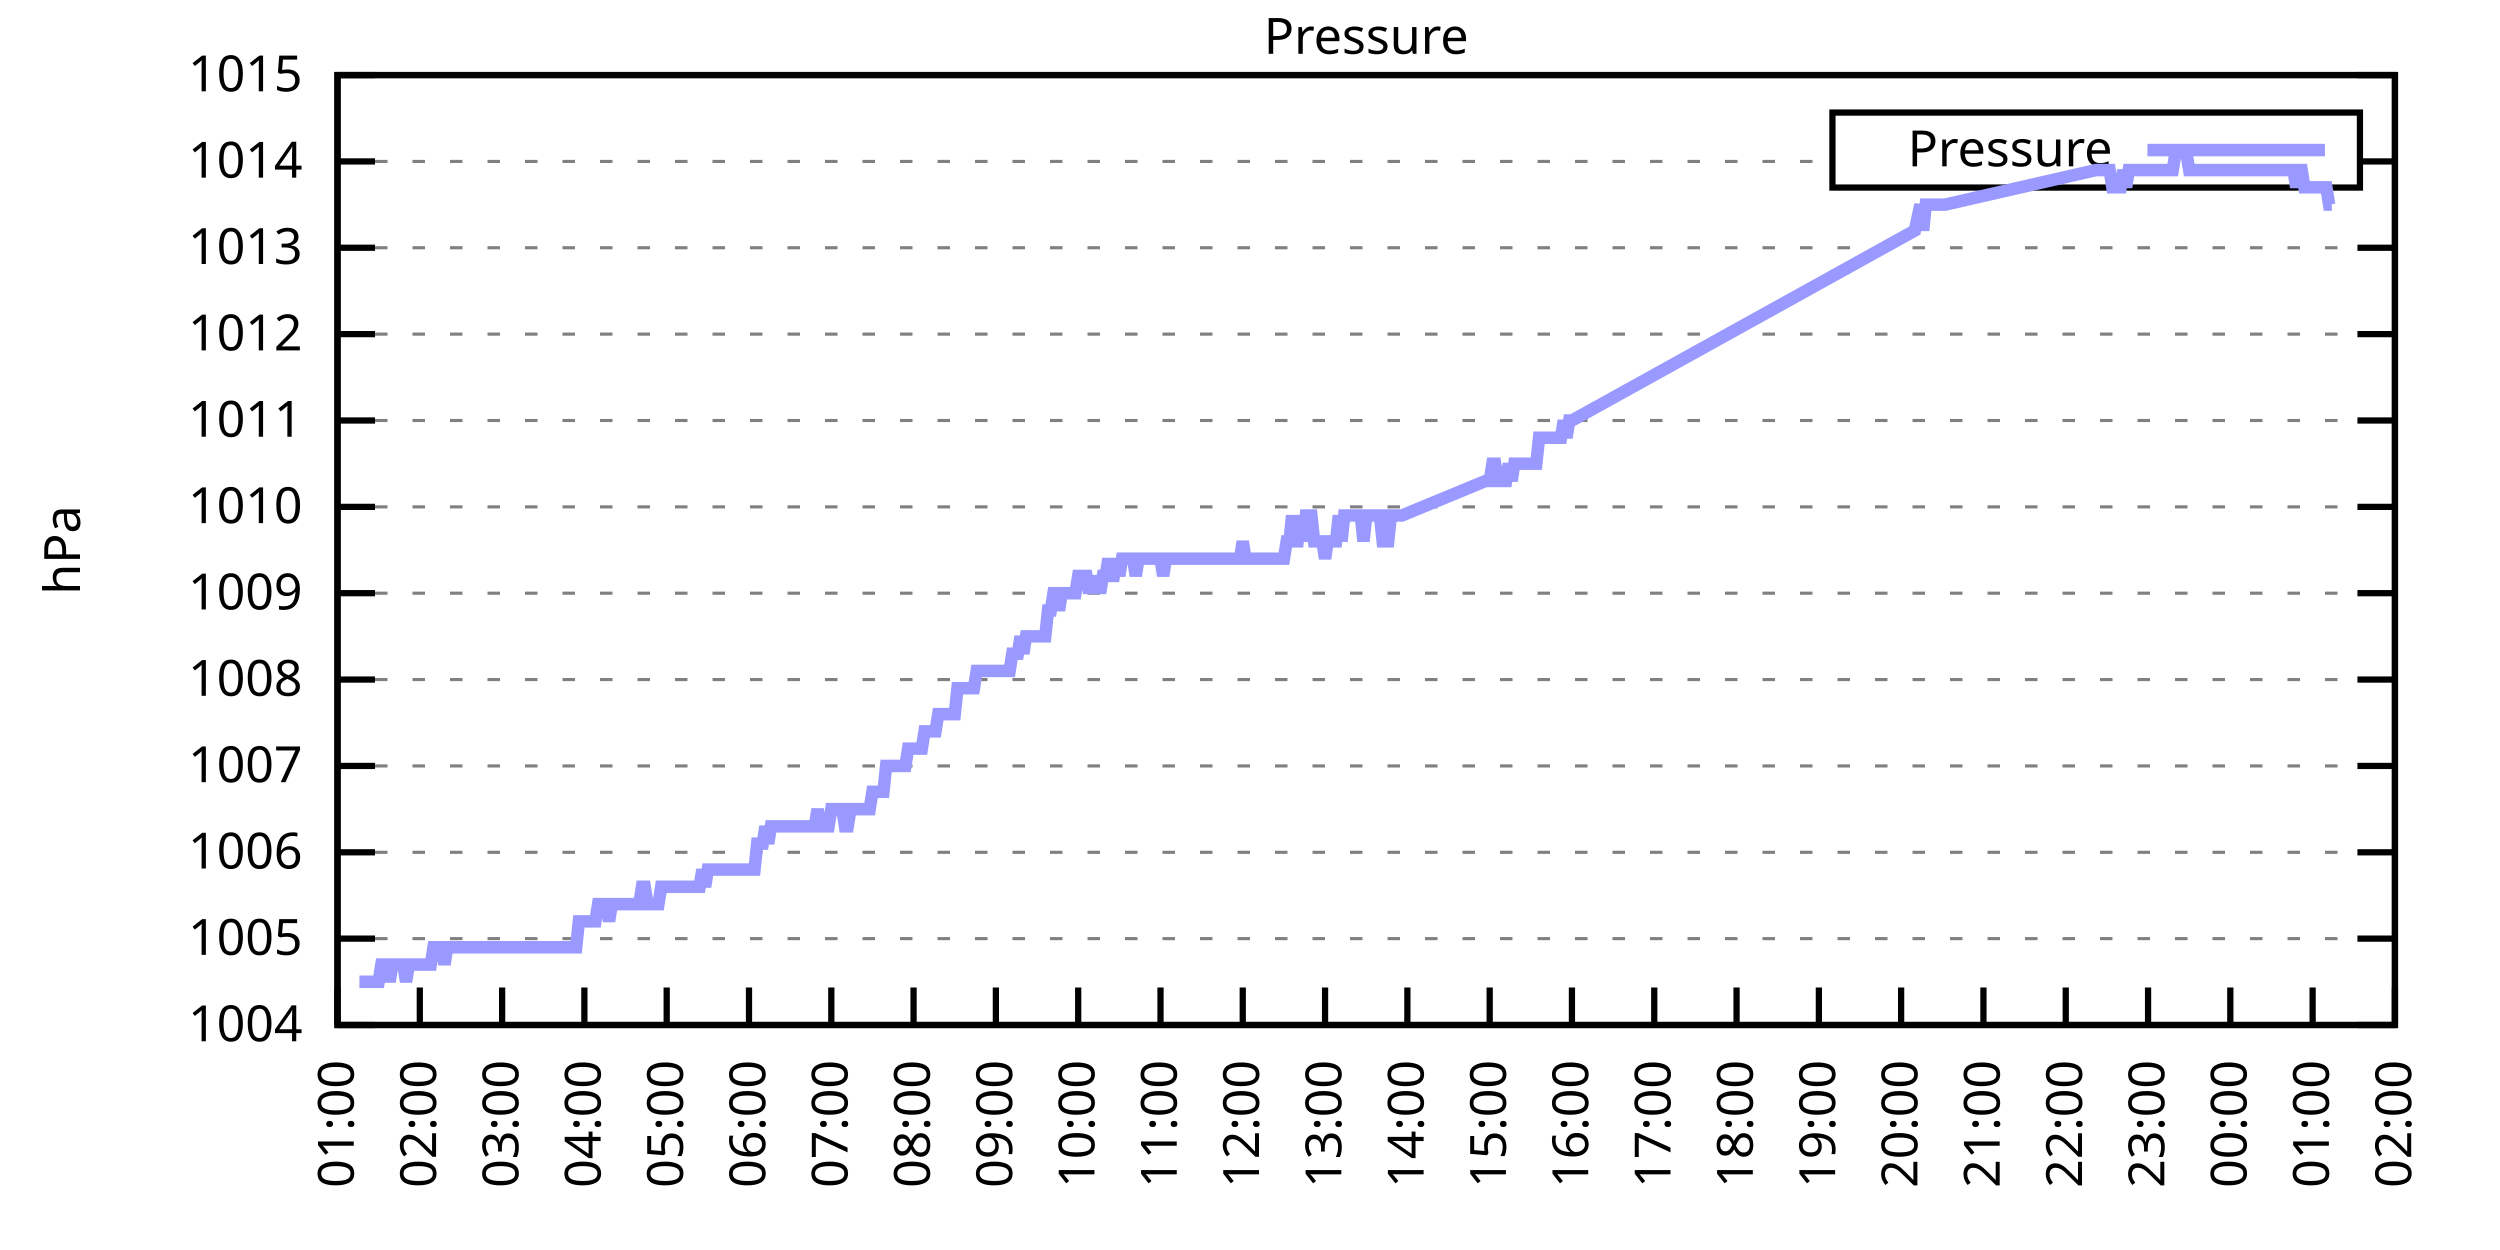
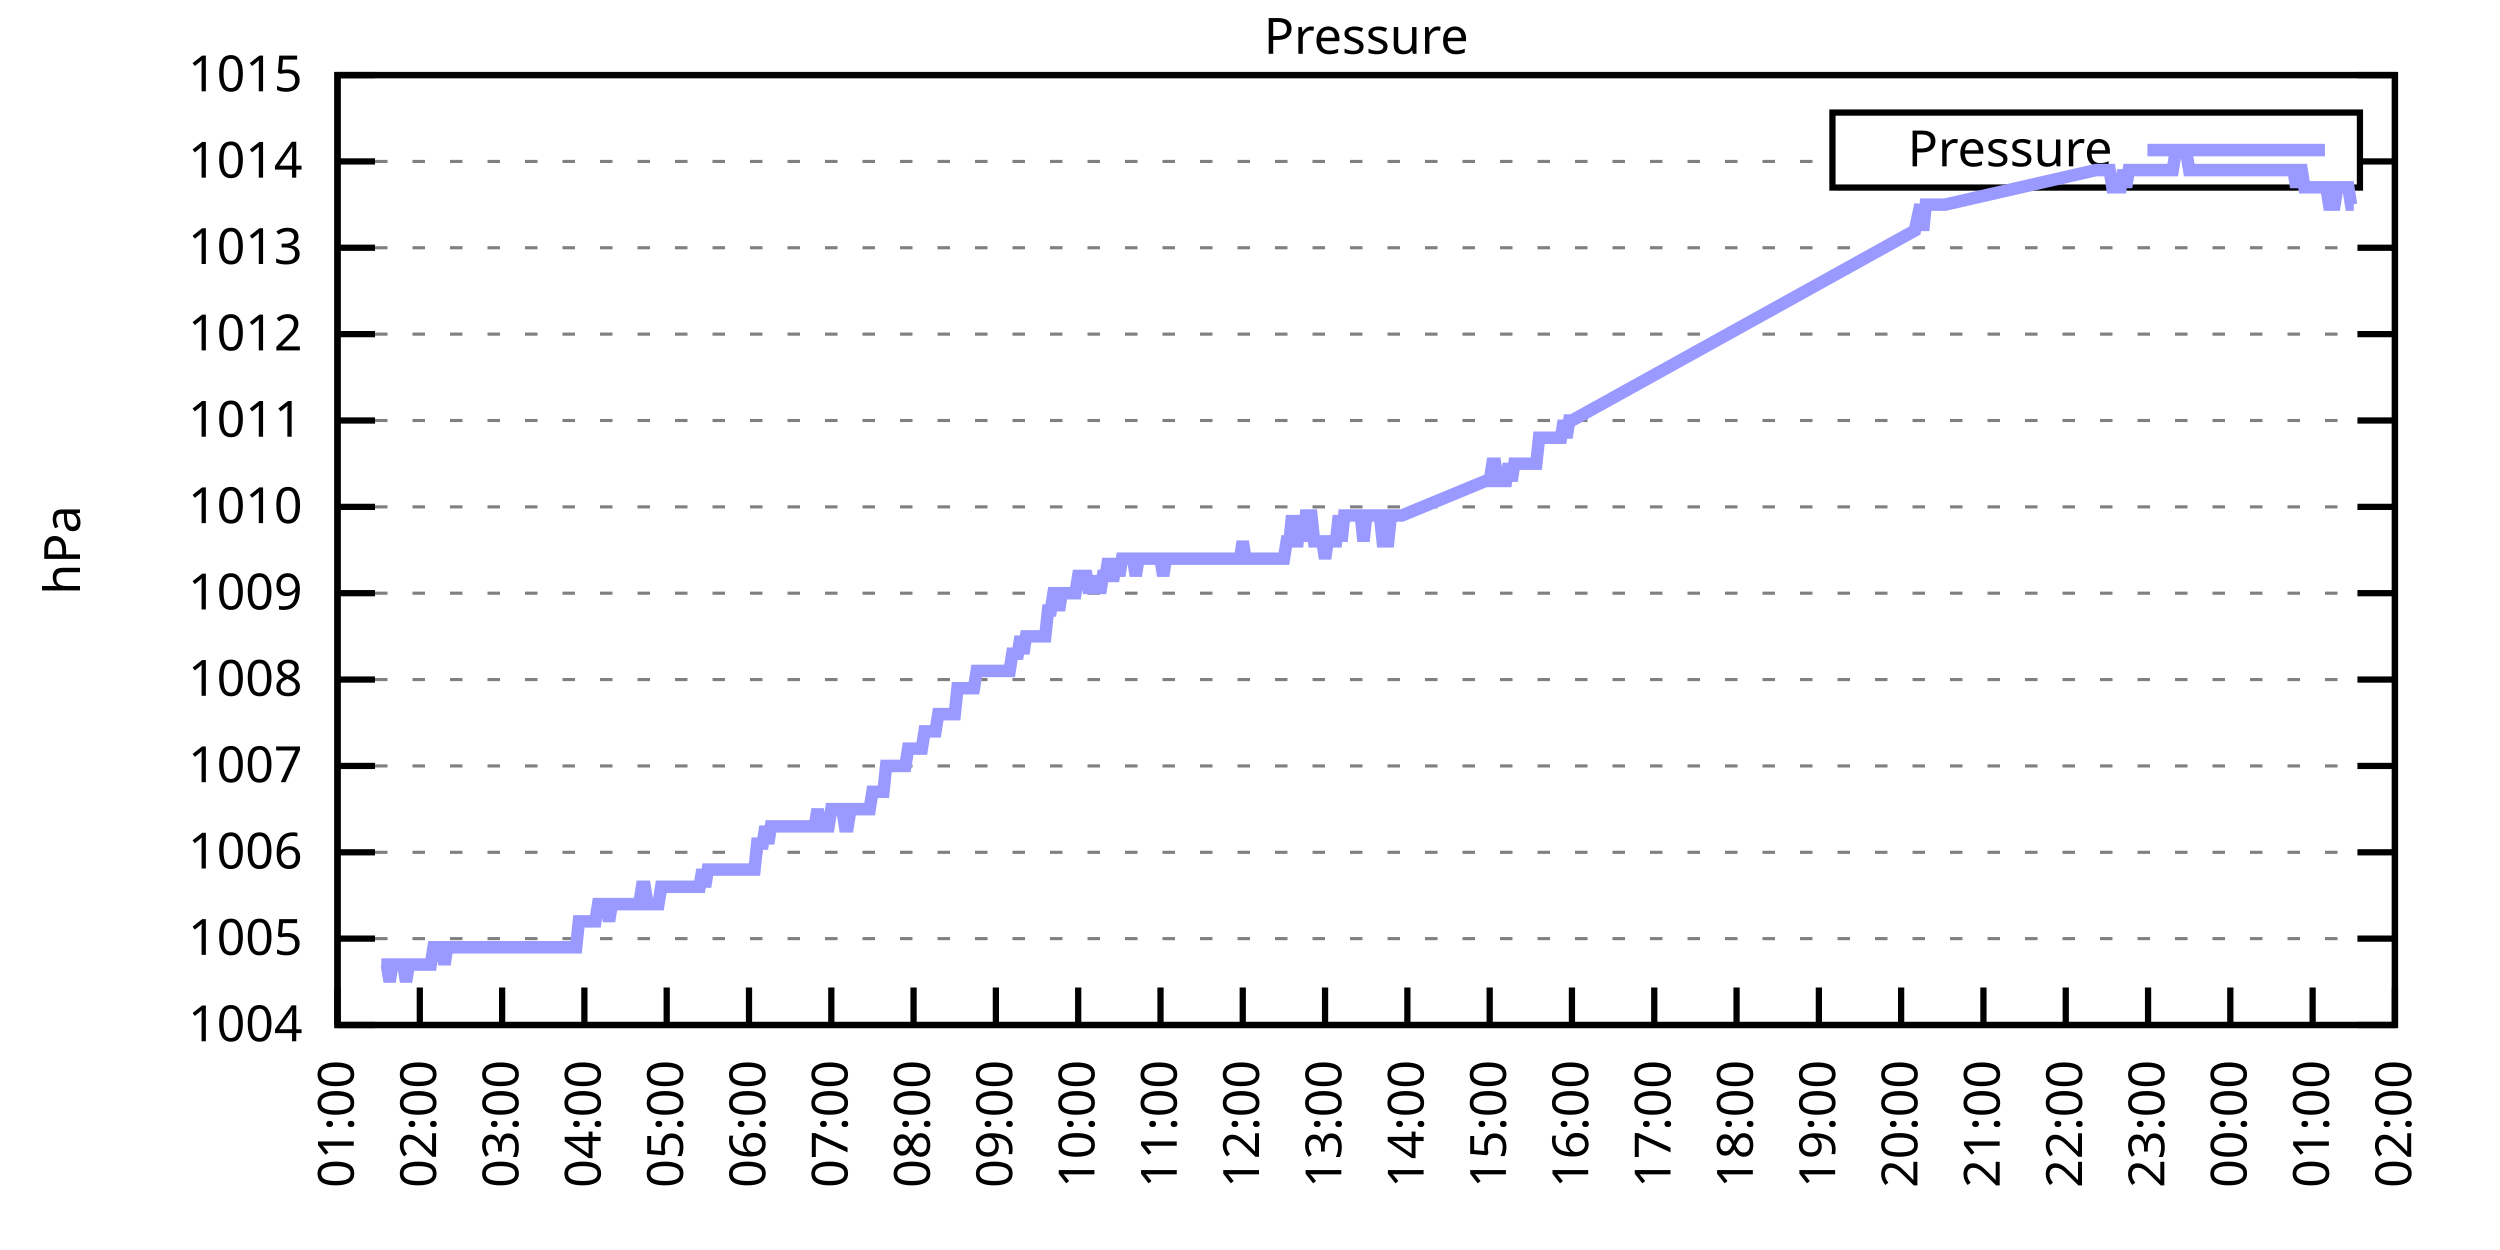
<svg xmlns="http://www.w3.org/2000/svg" xmlns:xlink="http://www.w3.org/1999/xlink" width="400" height="200" viewBox="0 0 400 200">
  <g id="gnuplot_canvas">
    <rect x="0" y="0" width="400" height="200" fill="none" />
    <defs>
      <circle id="gpDot" r="0.5" stroke-width="0.5" stroke="currentColor" />
      <path id="gpPt0" stroke-width="0.333" stroke="currentColor" d="M-1,0 h2 M0,-1 v2" />
      <path id="gpPt1" stroke-width="0.333" stroke="currentColor" d="M-1,-1 L1,1 M1,-1 L-1,1" />
      <path id="gpPt2" stroke-width="0.333" stroke="currentColor" d="M-1,0 L1,0 M0,-1 L0,1 M-1,-1 L1,1 M-1,1 L1,-1" />
      <rect id="gpPt3" stroke-width="0.333" stroke="currentColor" x="-1" y="-1" width="2" height="2" />
      <rect id="gpPt4" stroke-width="0.333" stroke="currentColor" fill="currentColor" x="-1" y="-1" width="2" height="2" />
      <circle id="gpPt5" stroke-width="0.333" stroke="currentColor" cx="0" cy="0" r="1" />
      <use xlink:href="#gpPt5" id="gpPt6" fill="currentColor" stroke="none" />
      <path id="gpPt7" stroke-width="0.333" stroke="currentColor" d="M0,-1.33 L-1.33,0.67 L1.33,0.67 z" />
      <use xlink:href="#gpPt7" id="gpPt8" fill="currentColor" stroke="none" />
      <use xlink:href="#gpPt7" id="gpPt9" stroke="currentColor" transform="rotate(180)" />
      <use xlink:href="#gpPt9" id="gpPt10" fill="currentColor" stroke="none" />
      <use xlink:href="#gpPt3" id="gpPt11" stroke="currentColor" transform="rotate(45)" />
      <use xlink:href="#gpPt11" id="gpPt12" fill="currentColor" stroke="none" />
      <path id="gpPt13" stroke-width="0.333" stroke="currentColor" d="M0,1.330 L1.265,0.411 L0.782,-1.067 L-0.782,-1.076 L-1.265,0.411 z" />
      <use xlink:href="#gpPt13" id="gpPt14" fill="currentColor" stroke="none" />
      <filter id="textbox" filterUnits="objectBoundingBox" x="0" y="0" height="1" width="1">
        <feFlood flood-color="white" flood-opacity="1" result="bgnd" />
        <feComposite in="SourceGraphic" in2="bgnd" operator="atop" />
      </filter>
      <filter id="greybox" filterUnits="objectBoundingBox" x="0" y="0" height="1" width="1">
        <feFlood flood-color="lightgrey" flood-opacity="1" result="grey" />
        <feComposite in="SourceGraphic" in2="grey" operator="atop" />
      </filter>
    </defs>
    <g fill="none" color="white" stroke="currentColor" stroke-width="1.00" stroke-linecap="butt" stroke-linejoin="miter">
</g>
    <g fill="none" color="black" stroke="currentColor" stroke-width="1.00" stroke-linecap="butt" stroke-linejoin="miter">
      <g stroke="none" shape-rendering="crispEdges">
        <polygon fill="rgb(255, 255, 255)" points="54.00,164.00 383.18,164.00 383.18,12.02 54.00,12.02 " />
      </g>
    </g>
    <g fill="none" color="black" stroke="currentColor" stroke-width="1.00" stroke-linecap="butt" stroke-linejoin="miter">
</g>
    <g fill="none" color="black" stroke="black" stroke-width="0.50" stroke-linecap="butt" stroke-linejoin="miter">
</g>
    <g fill="none" color="gray" stroke="currentColor" stroke-width="0.50" stroke-linecap="butt" stroke-linejoin="miter">
      <path stroke="gray" stroke-dasharray="2,4" class="gridline" d="M54.00,164.00 L383.19,164.00  " />
    </g>
    <g fill="none" color="gray" stroke="gray" stroke-width="1.00" stroke-linecap="butt" stroke-linejoin="miter">
</g>
    <g fill="none" color="black" stroke="currentColor" stroke-width="1.00" stroke-linecap="butt" stroke-linejoin="miter">
      <path stroke="black" d="M54.00,164.00 L60.00,164.00 M383.19,164.00 L377.19,164.00  " />
      <g transform="translate(48.40,166.60)" stroke="none" fill="black" font-family="Sans" font-size="8.00" text-anchor="end">
        <text>
          <tspan font-family="Sans"> 1004</tspan>
        </text>
      </g>
    </g>
    <g fill="none" color="black" stroke="currentColor" stroke-width="1.00" stroke-linecap="butt" stroke-linejoin="miter">
</g>
    <g fill="none" color="black" stroke="black" stroke-width="0.50" stroke-linecap="butt" stroke-linejoin="miter">
</g>
    <g fill="none" color="gray" stroke="currentColor" stroke-width="0.50" stroke-linecap="butt" stroke-linejoin="miter">
      <path stroke="gray" stroke-dasharray="2,4" class="gridline" d="M54.00,150.18 L383.19,150.18  " />
    </g>
    <g fill="none" color="gray" stroke="gray" stroke-width="1.00" stroke-linecap="butt" stroke-linejoin="miter">
</g>
    <g fill="none" color="black" stroke="currentColor" stroke-width="1.00" stroke-linecap="butt" stroke-linejoin="miter">
      <path stroke="black" d="M54.00,150.18 L60.00,150.18 M383.19,150.18 L377.19,150.18  " />
      <g transform="translate(48.40,152.78)" stroke="none" fill="black" font-family="Sans" font-size="8.00" text-anchor="end">
        <text>
          <tspan font-family="Sans"> 1005</tspan>
        </text>
      </g>
    </g>
    <g fill="none" color="black" stroke="currentColor" stroke-width="1.00" stroke-linecap="butt" stroke-linejoin="miter">
</g>
    <g fill="none" color="black" stroke="black" stroke-width="0.50" stroke-linecap="butt" stroke-linejoin="miter">
</g>
    <g fill="none" color="gray" stroke="currentColor" stroke-width="0.50" stroke-linecap="butt" stroke-linejoin="miter">
      <path stroke="gray" stroke-dasharray="2,4" class="gridline" d="M54.00,136.37 L383.19,136.37  " />
    </g>
    <g fill="none" color="gray" stroke="gray" stroke-width="1.00" stroke-linecap="butt" stroke-linejoin="miter">
</g>
    <g fill="none" color="black" stroke="currentColor" stroke-width="1.00" stroke-linecap="butt" stroke-linejoin="miter">
      <path stroke="black" d="M54.00,136.37 L60.00,136.37 M383.19,136.37 L377.19,136.37  " />
      <g transform="translate(48.40,138.97)" stroke="none" fill="black" font-family="Sans" font-size="8.00" text-anchor="end">
        <text>
          <tspan font-family="Sans"> 1006</tspan>
        </text>
      </g>
    </g>
    <g fill="none" color="black" stroke="currentColor" stroke-width="1.00" stroke-linecap="butt" stroke-linejoin="miter">
</g>
    <g fill="none" color="black" stroke="black" stroke-width="0.50" stroke-linecap="butt" stroke-linejoin="miter">
</g>
    <g fill="none" color="gray" stroke="currentColor" stroke-width="0.50" stroke-linecap="butt" stroke-linejoin="miter">
      <path stroke="gray" stroke-dasharray="2,4" class="gridline" d="M54.00,122.55 L383.19,122.55  " />
    </g>
    <g fill="none" color="gray" stroke="gray" stroke-width="1.00" stroke-linecap="butt" stroke-linejoin="miter">
</g>
    <g fill="none" color="black" stroke="currentColor" stroke-width="1.00" stroke-linecap="butt" stroke-linejoin="miter">
      <path stroke="black" d="M54.00,122.55 L60.00,122.55 M383.19,122.55 L377.19,122.55  " />
      <g transform="translate(48.40,125.15)" stroke="none" fill="black" font-family="Sans" font-size="8.00" text-anchor="end">
        <text>
          <tspan font-family="Sans"> 1007</tspan>
        </text>
      </g>
    </g>
    <g fill="none" color="black" stroke="currentColor" stroke-width="1.00" stroke-linecap="butt" stroke-linejoin="miter">
</g>
    <g fill="none" color="black" stroke="black" stroke-width="0.50" stroke-linecap="butt" stroke-linejoin="miter">
</g>
    <g fill="none" color="gray" stroke="currentColor" stroke-width="0.50" stroke-linecap="butt" stroke-linejoin="miter">
      <path stroke="gray" stroke-dasharray="2,4" class="gridline" d="M54.00,108.73 L383.19,108.73  " />
    </g>
    <g fill="none" color="gray" stroke="gray" stroke-width="1.00" stroke-linecap="butt" stroke-linejoin="miter">
</g>
    <g fill="none" color="black" stroke="currentColor" stroke-width="1.00" stroke-linecap="butt" stroke-linejoin="miter">
      <path stroke="black" d="M54.00,108.73 L60.00,108.73 M383.19,108.73 L377.19,108.73  " />
      <g transform="translate(48.40,111.33)" stroke="none" fill="black" font-family="Sans" font-size="8.00" text-anchor="end">
        <text>
          <tspan font-family="Sans"> 1008</tspan>
        </text>
      </g>
    </g>
    <g fill="none" color="black" stroke="currentColor" stroke-width="1.00" stroke-linecap="butt" stroke-linejoin="miter">
</g>
    <g fill="none" color="black" stroke="black" stroke-width="0.50" stroke-linecap="butt" stroke-linejoin="miter">
</g>
    <g fill="none" color="gray" stroke="currentColor" stroke-width="0.50" stroke-linecap="butt" stroke-linejoin="miter">
      <path stroke="gray" stroke-dasharray="2,4" class="gridline" d="M54.00,94.91 L383.19,94.91  " />
    </g>
    <g fill="none" color="gray" stroke="gray" stroke-width="1.00" stroke-linecap="butt" stroke-linejoin="miter">
</g>
    <g fill="none" color="black" stroke="currentColor" stroke-width="1.00" stroke-linecap="butt" stroke-linejoin="miter">
      <path stroke="black" d="M54.00,94.91 L60.00,94.91 M383.19,94.91 L377.19,94.91  " />
      <g transform="translate(48.40,97.51)" stroke="none" fill="black" font-family="Sans" font-size="8.00" text-anchor="end">
        <text>
          <tspan font-family="Sans"> 1009</tspan>
        </text>
      </g>
    </g>
    <g fill="none" color="black" stroke="currentColor" stroke-width="1.00" stroke-linecap="butt" stroke-linejoin="miter">
</g>
    <g fill="none" color="black" stroke="black" stroke-width="0.50" stroke-linecap="butt" stroke-linejoin="miter">
</g>
    <g fill="none" color="gray" stroke="currentColor" stroke-width="0.50" stroke-linecap="butt" stroke-linejoin="miter">
      <path stroke="gray" stroke-dasharray="2,4" class="gridline" d="M54.00,81.10 L383.19,81.10  " />
    </g>
    <g fill="none" color="gray" stroke="gray" stroke-width="1.00" stroke-linecap="butt" stroke-linejoin="miter">
</g>
    <g fill="none" color="black" stroke="currentColor" stroke-width="1.00" stroke-linecap="butt" stroke-linejoin="miter">
      <path stroke="black" d="M54.00,81.10 L60.00,81.10 M383.19,81.10 L377.19,81.10  " />
      <g transform="translate(48.40,83.70)" stroke="none" fill="black" font-family="Sans" font-size="8.00" text-anchor="end">
        <text>
          <tspan font-family="Sans"> 1010</tspan>
        </text>
      </g>
    </g>
    <g fill="none" color="black" stroke="currentColor" stroke-width="1.00" stroke-linecap="butt" stroke-linejoin="miter">
</g>
    <g fill="none" color="black" stroke="black" stroke-width="0.50" stroke-linecap="butt" stroke-linejoin="miter">
</g>
    <g fill="none" color="gray" stroke="currentColor" stroke-width="0.50" stroke-linecap="butt" stroke-linejoin="miter">
      <path stroke="gray" stroke-dasharray="2,4" class="gridline" d="M54.00,67.28 L383.19,67.28  " />
    </g>
    <g fill="none" color="gray" stroke="gray" stroke-width="1.00" stroke-linecap="butt" stroke-linejoin="miter">
</g>
    <g fill="none" color="black" stroke="currentColor" stroke-width="1.00" stroke-linecap="butt" stroke-linejoin="miter">
      <path stroke="black" d="M54.00,67.28 L60.00,67.28 M383.19,67.28 L377.19,67.28  " />
      <g transform="translate(48.40,69.88)" stroke="none" fill="black" font-family="Sans" font-size="8.00" text-anchor="end">
        <text>
          <tspan font-family="Sans"> 1011</tspan>
        </text>
      </g>
    </g>
    <g fill="none" color="black" stroke="currentColor" stroke-width="1.00" stroke-linecap="butt" stroke-linejoin="miter">
</g>
    <g fill="none" color="black" stroke="black" stroke-width="0.50" stroke-linecap="butt" stroke-linejoin="miter">
</g>
    <g fill="none" color="gray" stroke="currentColor" stroke-width="0.50" stroke-linecap="butt" stroke-linejoin="miter">
      <path stroke="gray" stroke-dasharray="2,4" class="gridline" d="M54.00,53.46 L383.19,53.46  " />
    </g>
    <g fill="none" color="gray" stroke="gray" stroke-width="1.00" stroke-linecap="butt" stroke-linejoin="miter">
</g>
    <g fill="none" color="black" stroke="currentColor" stroke-width="1.00" stroke-linecap="butt" stroke-linejoin="miter">
      <path stroke="black" d="M54.00,53.46 L60.00,53.46 M383.19,53.46 L377.19,53.46  " />
      <g transform="translate(48.40,56.06)" stroke="none" fill="black" font-family="Sans" font-size="8.00" text-anchor="end">
        <text>
          <tspan font-family="Sans"> 1012</tspan>
        </text>
      </g>
    </g>
    <g fill="none" color="black" stroke="currentColor" stroke-width="1.00" stroke-linecap="butt" stroke-linejoin="miter">
</g>
    <g fill="none" color="black" stroke="black" stroke-width="0.50" stroke-linecap="butt" stroke-linejoin="miter">
</g>
    <g fill="none" color="gray" stroke="currentColor" stroke-width="0.50" stroke-linecap="butt" stroke-linejoin="miter">
      <path stroke="gray" stroke-dasharray="2,4" class="gridline" d="M54.00,39.64 L383.19,39.64  " />
    </g>
    <g fill="none" color="gray" stroke="gray" stroke-width="1.00" stroke-linecap="butt" stroke-linejoin="miter">
</g>
    <g fill="none" color="black" stroke="currentColor" stroke-width="1.00" stroke-linecap="butt" stroke-linejoin="miter">
      <path stroke="black" d="M54.00,39.64 L60.00,39.64 M383.19,39.64 L377.19,39.64  " />
      <g transform="translate(48.40,42.24)" stroke="none" fill="black" font-family="Sans" font-size="8.00" text-anchor="end">
        <text>
          <tspan font-family="Sans"> 1013</tspan>
        </text>
      </g>
    </g>
    <g fill="none" color="black" stroke="currentColor" stroke-width="1.00" stroke-linecap="butt" stroke-linejoin="miter">
</g>
    <g fill="none" color="black" stroke="black" stroke-width="0.50" stroke-linecap="butt" stroke-linejoin="miter">
</g>
    <g fill="none" color="gray" stroke="currentColor" stroke-width="0.50" stroke-linecap="butt" stroke-linejoin="miter">
      <path stroke="gray" stroke-dasharray="2,4" class="gridline" d="M54.00,25.83 L293.19,25.83 M377.59,25.83 L383.19,25.83  " />
    </g>
    <g fill="none" color="gray" stroke="gray" stroke-width="1.00" stroke-linecap="butt" stroke-linejoin="miter">
</g>
    <g fill="none" color="black" stroke="currentColor" stroke-width="1.00" stroke-linecap="butt" stroke-linejoin="miter">
      <path stroke="black" d="M54.00,25.83 L60.00,25.83 M383.19,25.83 L377.19,25.83  " />
      <g transform="translate(48.40,28.43)" stroke="none" fill="black" font-family="Sans" font-size="8.00" text-anchor="end">
        <text>
          <tspan font-family="Sans"> 1014</tspan>
        </text>
      </g>
    </g>
    <g fill="none" color="black" stroke="currentColor" stroke-width="1.00" stroke-linecap="butt" stroke-linejoin="miter">
</g>
    <g fill="none" color="black" stroke="black" stroke-width="0.50" stroke-linecap="butt" stroke-linejoin="miter">
</g>
    <g fill="none" color="gray" stroke="currentColor" stroke-width="0.50" stroke-linecap="butt" stroke-linejoin="miter">
      <path stroke="gray" stroke-dasharray="2,4" class="gridline" d="M54.00,12.01 L383.19,12.01  " />
    </g>
    <g fill="none" color="gray" stroke="gray" stroke-width="1.00" stroke-linecap="butt" stroke-linejoin="miter">
</g>
    <g fill="none" color="black" stroke="currentColor" stroke-width="1.00" stroke-linecap="butt" stroke-linejoin="miter">
      <path stroke="black" d="M54.00,12.01 L60.00,12.01 M383.19,12.01 L377.19,12.01  " />
      <g transform="translate(48.40,14.61)" stroke="none" fill="black" font-family="Sans" font-size="8.00" text-anchor="end">
        <text>
          <tspan font-family="Sans"> 1015</tspan>
        </text>
      </g>
    </g>
    <g fill="none" color="black" stroke="currentColor" stroke-width="1.00" stroke-linecap="butt" stroke-linejoin="miter">
      <path stroke="black" d="M54.00,164.00 L54.00,158.00  " />
      <g transform="translate(56.60,169.60) rotate(270.00)" stroke="none" fill="black" font-family="Sans" font-size="8.00" text-anchor="end">
        <text>
          <tspan font-family="Sans">01:00</tspan>
        </text>
      </g>
    </g>
    <g fill="none" color="black" stroke="currentColor" stroke-width="1.00" stroke-linecap="butt" stroke-linejoin="miter">
      <path stroke="black" d="M67.17,164.00 L67.17,158.00  " />
      <g transform="translate(69.77,169.60) rotate(270.00)" stroke="none" fill="black" font-family="Sans" font-size="8.00" text-anchor="end">
        <text>
          <tspan font-family="Sans">02:00</tspan>
        </text>
      </g>
    </g>
    <g fill="none" color="black" stroke="currentColor" stroke-width="1.00" stroke-linecap="butt" stroke-linejoin="miter">
      <path stroke="black" d="M80.34,164.00 L80.34,158.00  " />
      <g transform="translate(82.94,169.60) rotate(270.00)" stroke="none" fill="black" font-family="Sans" font-size="8.00" text-anchor="end">
        <text>
          <tspan font-family="Sans">03:00</tspan>
        </text>
      </g>
    </g>
    <g fill="none" color="black" stroke="currentColor" stroke-width="1.00" stroke-linecap="butt" stroke-linejoin="miter">
      <path stroke="black" d="M93.50,164.00 L93.50,158.00  " />
      <g transform="translate(96.10,169.60) rotate(270.00)" stroke="none" fill="black" font-family="Sans" font-size="8.00" text-anchor="end">
        <text>
          <tspan font-family="Sans">04:00</tspan>
        </text>
      </g>
    </g>
    <g fill="none" color="black" stroke="currentColor" stroke-width="1.00" stroke-linecap="butt" stroke-linejoin="miter">
      <path stroke="black" d="M106.67,164.00 L106.67,158.00  " />
      <g transform="translate(109.27,169.60) rotate(270.00)" stroke="none" fill="black" font-family="Sans" font-size="8.00" text-anchor="end">
        <text>
          <tspan font-family="Sans">05:00</tspan>
        </text>
      </g>
    </g>
    <g fill="none" color="black" stroke="currentColor" stroke-width="1.00" stroke-linecap="butt" stroke-linejoin="miter">
      <path stroke="black" d="M119.84,164.00 L119.84,158.00  " />
      <g transform="translate(122.44,169.60) rotate(270.00)" stroke="none" fill="black" font-family="Sans" font-size="8.00" text-anchor="end">
        <text>
          <tspan font-family="Sans">06:00</tspan>
        </text>
      </g>
    </g>
    <g fill="none" color="black" stroke="currentColor" stroke-width="1.00" stroke-linecap="butt" stroke-linejoin="miter">
      <path stroke="black" d="M133.01,164.00 L133.01,158.00  " />
      <g transform="translate(135.61,169.60) rotate(270.00)" stroke="none" fill="black" font-family="Sans" font-size="8.00" text-anchor="end">
        <text>
          <tspan font-family="Sans">07:00</tspan>
        </text>
      </g>
    </g>
    <g fill="none" color="black" stroke="currentColor" stroke-width="1.00" stroke-linecap="butt" stroke-linejoin="miter">
      <path stroke="black" d="M146.17,164.00 L146.17,158.00  " />
      <g transform="translate(148.77,169.60) rotate(270.00)" stroke="none" fill="black" font-family="Sans" font-size="8.00" text-anchor="end">
        <text>
          <tspan font-family="Sans">08:00</tspan>
        </text>
      </g>
    </g>
    <g fill="none" color="black" stroke="currentColor" stroke-width="1.00" stroke-linecap="butt" stroke-linejoin="miter">
      <path stroke="black" d="M159.34,164.00 L159.34,158.00  " />
      <g transform="translate(161.94,169.60) rotate(270.00)" stroke="none" fill="black" font-family="Sans" font-size="8.00" text-anchor="end">
        <text>
          <tspan font-family="Sans">09:00</tspan>
        </text>
      </g>
    </g>
    <g fill="none" color="black" stroke="currentColor" stroke-width="1.00" stroke-linecap="butt" stroke-linejoin="miter">
      <path stroke="black" d="M172.51,164.00 L172.51,158.00  " />
      <g transform="translate(175.11,169.60) rotate(270.00)" stroke="none" fill="black" font-family="Sans" font-size="8.00" text-anchor="end">
        <text>
          <tspan font-family="Sans">10:00</tspan>
        </text>
      </g>
    </g>
    <g fill="none" color="black" stroke="currentColor" stroke-width="1.00" stroke-linecap="butt" stroke-linejoin="miter">
      <path stroke="black" d="M185.68,164.00 L185.68,158.00  " />
      <g transform="translate(188.28,169.60) rotate(270.00)" stroke="none" fill="black" font-family="Sans" font-size="8.00" text-anchor="end">
        <text>
          <tspan font-family="Sans">11:00</tspan>
        </text>
      </g>
    </g>
    <g fill="none" color="black" stroke="currentColor" stroke-width="1.00" stroke-linecap="butt" stroke-linejoin="miter">
      <path stroke="black" d="M198.84,164.00 L198.84,158.00  " />
      <g transform="translate(201.44,169.60) rotate(270.00)" stroke="none" fill="black" font-family="Sans" font-size="8.00" text-anchor="end">
        <text>
          <tspan font-family="Sans">12:00</tspan>
        </text>
      </g>
    </g>
    <g fill="none" color="black" stroke="currentColor" stroke-width="1.00" stroke-linecap="butt" stroke-linejoin="miter">
      <path stroke="black" d="M212.01,164.00 L212.01,158.00  " />
      <g transform="translate(214.61,169.60) rotate(270.00)" stroke="none" fill="black" font-family="Sans" font-size="8.00" text-anchor="end">
        <text>
          <tspan font-family="Sans">13:00</tspan>
        </text>
      </g>
    </g>
    <g fill="none" color="black" stroke="currentColor" stroke-width="1.00" stroke-linecap="butt" stroke-linejoin="miter">
      <path stroke="black" d="M225.18,164.00 L225.18,158.00  " />
      <g transform="translate(227.78,169.60) rotate(270.00)" stroke="none" fill="black" font-family="Sans" font-size="8.00" text-anchor="end">
        <text>
          <tspan font-family="Sans">14:00</tspan>
        </text>
      </g>
    </g>
    <g fill="none" color="black" stroke="currentColor" stroke-width="1.00" stroke-linecap="butt" stroke-linejoin="miter">
      <path stroke="black" d="M238.35,164.00 L238.35,158.00  " />
      <g transform="translate(240.95,169.60) rotate(270.00)" stroke="none" fill="black" font-family="Sans" font-size="8.00" text-anchor="end">
        <text>
          <tspan font-family="Sans">15:00</tspan>
        </text>
      </g>
    </g>
    <g fill="none" color="black" stroke="currentColor" stroke-width="1.00" stroke-linecap="butt" stroke-linejoin="miter">
      <path stroke="black" d="M251.51,164.00 L251.51,158.00  " />
      <g transform="translate(254.11,169.60) rotate(270.00)" stroke="none" fill="black" font-family="Sans" font-size="8.00" text-anchor="end">
        <text>
          <tspan font-family="Sans">16:00</tspan>
        </text>
      </g>
    </g>
    <g fill="none" color="black" stroke="currentColor" stroke-width="1.00" stroke-linecap="butt" stroke-linejoin="miter">
      <path stroke="black" d="M264.68,164.00 L264.68,158.00  " />
      <g transform="translate(267.28,169.60) rotate(270.00)" stroke="none" fill="black" font-family="Sans" font-size="8.00" text-anchor="end">
        <text>
          <tspan font-family="Sans">17:00</tspan>
        </text>
      </g>
    </g>
    <g fill="none" color="black" stroke="currentColor" stroke-width="1.00" stroke-linecap="butt" stroke-linejoin="miter">
      <path stroke="black" d="M277.85,164.00 L277.85,158.00  " />
      <g transform="translate(280.45,169.60) rotate(270.00)" stroke="none" fill="black" font-family="Sans" font-size="8.00" text-anchor="end">
        <text>
          <tspan font-family="Sans">18:00</tspan>
        </text>
      </g>
    </g>
    <g fill="none" color="black" stroke="currentColor" stroke-width="1.00" stroke-linecap="butt" stroke-linejoin="miter">
      <path stroke="black" d="M291.02,164.00 L291.02,158.00  " />
      <g transform="translate(293.62,169.60) rotate(270.00)" stroke="none" fill="black" font-family="Sans" font-size="8.00" text-anchor="end">
        <text>
          <tspan font-family="Sans">19:00</tspan>
        </text>
      </g>
    </g>
    <g fill="none" color="black" stroke="currentColor" stroke-width="1.00" stroke-linecap="butt" stroke-linejoin="miter">
      <path stroke="black" d="M304.18,164.00 L304.18,158.00  " />
      <g transform="translate(306.78,169.60) rotate(270.00)" stroke="none" fill="black" font-family="Sans" font-size="8.00" text-anchor="end">
        <text>
          <tspan font-family="Sans">20:00</tspan>
        </text>
      </g>
    </g>
    <g fill="none" color="black" stroke="currentColor" stroke-width="1.00" stroke-linecap="butt" stroke-linejoin="miter">
      <path stroke="black" d="M317.35,164.00 L317.35,158.00  " />
      <g transform="translate(319.95,169.60) rotate(270.00)" stroke="none" fill="black" font-family="Sans" font-size="8.00" text-anchor="end">
        <text>
          <tspan font-family="Sans">21:00</tspan>
        </text>
      </g>
    </g>
    <g fill="none" color="black" stroke="currentColor" stroke-width="1.00" stroke-linecap="butt" stroke-linejoin="miter">
      <path stroke="black" d="M330.52,164.00 L330.52,158.00  " />
      <g transform="translate(333.12,169.60) rotate(270.00)" stroke="none" fill="black" font-family="Sans" font-size="8.00" text-anchor="end">
        <text>
          <tspan font-family="Sans">22:00</tspan>
        </text>
      </g>
    </g>
    <g fill="none" color="black" stroke="currentColor" stroke-width="1.00" stroke-linecap="butt" stroke-linejoin="miter">
      <path stroke="black" d="M343.69,164.00 L343.69,158.00  " />
      <g transform="translate(346.29,169.60) rotate(270.00)" stroke="none" fill="black" font-family="Sans" font-size="8.00" text-anchor="end">
        <text>
          <tspan font-family="Sans">23:00</tspan>
        </text>
      </g>
    </g>
    <g fill="none" color="black" stroke="currentColor" stroke-width="1.00" stroke-linecap="butt" stroke-linejoin="miter">
      <path stroke="black" d="M356.85,164.00 L356.85,158.00  " />
      <g transform="translate(359.45,169.60) rotate(270.00)" stroke="none" fill="black" font-family="Sans" font-size="8.00" text-anchor="end">
        <text>
          <tspan font-family="Sans">00:00</tspan>
        </text>
      </g>
    </g>
    <g fill="none" color="black" stroke="currentColor" stroke-width="1.00" stroke-linecap="butt" stroke-linejoin="miter">
      <path stroke="black" d="M370.02,164.00 L370.02,158.00  " />
      <g transform="translate(372.62,169.60) rotate(270.00)" stroke="none" fill="black" font-family="Sans" font-size="8.00" text-anchor="end">
        <text>
          <tspan font-family="Sans">01:00</tspan>
        </text>
      </g>
    </g>
    <g fill="none" color="black" stroke="currentColor" stroke-width="1.00" stroke-linecap="butt" stroke-linejoin="miter">
      <path stroke="black" d="M383.19,164.00 L383.19,158.00  " />
      <g transform="translate(385.79,169.60) rotate(270.00)" stroke="none" fill="black" font-family="Sans" font-size="8.00" text-anchor="end">
        <text>
          <tspan font-family="Sans">02:00</tspan>
        </text>
      </g>
    </g>
    <g fill="none" color="black" stroke="currentColor" stroke-width="1.00" stroke-linecap="butt" stroke-linejoin="miter">
</g>
    <g fill="none" color="black" stroke="currentColor" stroke-width="1.00" stroke-linecap="butt" stroke-linejoin="miter">
      <path stroke="black" d="M54.00,12.01 L54.00,164.00 L383.19,164.00 L383.19,12.01 L54.00,12.01 Z  " />
    </g>
    <g fill="none" color="black" stroke="currentColor" stroke-width="1.00" stroke-linecap="butt" stroke-linejoin="miter">
</g>
    <g fill="none" color="black" stroke="currentColor" stroke-width="1.00" stroke-linecap="butt" stroke-linejoin="miter">
      <path stroke="black" d="M293.19,30.01 L293.19,18.01 L377.59,18.01 L377.59,30.01 L293.19,30.01 Z  " />
    </g>
    <g id="Pressure_plot_1">
      <g fill="none" color="white" stroke="black" stroke-width="2.00" stroke-linecap="butt" stroke-linejoin="miter">
</g>
      <g fill="none" color="black" stroke="currentColor" stroke-width="2.00" stroke-linecap="butt" stroke-linejoin="miter">
        <g transform="translate(337.99,26.61)" stroke="none" fill="black" font-family="Sans" font-size="8.00" text-anchor="end">
          <text>
            <tspan font-family="Sans">Pressure</tspan>
          </text>
        </g>
      </g>
      <g fill="none" color="black" stroke="currentColor" stroke-width="2.00" stroke-linecap="butt" stroke-linejoin="miter">
-         <path stroke="rgb(153, 153, 255)" d="M343.59,24.01 L371.99,24.01 M57.51,157.09 L57.95,157.09 L58.39,157.09 L58.83,157.09 L59.27,157.09 L59.71,157.09   L60.14,157.09 L60.58,157.09 L61.02,154.33 L61.46,154.33 L61.90,154.33 L62.34,157.09 L62.78,154.33 L63.22,154.33   L63.66,154.33 L64.10,154.33 L64.53,154.33 L64.97,157.09 L65.41,154.33 L65.85,154.33 L66.29,154.33 L66.73,154.33   L67.17,154.33 L67.61,154.33 L68.05,154.33 L68.48,154.33 L68.92,154.33 L69.36,151.56 L69.80,151.56 L70.24,151.56   L70.68,151.56 L71.12,154.33 L71.56,151.56 L72.00,151.56 L72.43,151.56 L72.87,151.56 L73.31,151.56 L73.75,151.56   L74.19,151.56 L74.63,151.56 L75.07,151.56 L75.51,151.56 L75.95,151.56 L76.38,151.56 L76.82,151.56 L77.26,151.56   L77.70,151.56 L78.14,151.56 L78.58,151.56 L79.02,151.56 L79.46,151.56 L79.90,151.56 L80.34,151.56 L80.77,151.56   L81.21,151.56 L81.65,151.56 L82.09,151.56 L82.53,151.56 L82.97,151.56 L83.41,151.56 L83.85,151.56 L84.29,151.56   L84.72,151.56 L85.16,151.56 L85.60,151.56 L86.04,151.56 L86.48,151.56 L86.92,151.56 L87.36,151.56 L87.80,151.56   L88.24,151.56 L88.67,151.56 L89.11,151.56 L89.55,151.56 L89.99,151.56 L90.43,151.56 L90.87,151.56 L91.31,151.56   L91.75,151.56 L92.19,151.56 L92.62,147.42 L93.06,147.42 L93.50,147.42 L93.94,147.42 L94.38,147.42 L94.82,147.42   L95.26,147.42 L95.70,144.66 L96.14,144.66 L96.58,144.66 L97.01,144.66 L97.45,147.42 L97.89,144.66 L98.33,144.66   L98.77,144.66 L99.21,144.66 L99.65,144.66 L100.09,144.66 L100.53,144.66 L100.96,144.66 L101.40,144.66 L101.84,144.66   L102.28,144.66 L102.72,141.89 L103.16,141.89 L103.60,144.66 L104.04,144.66 L104.48,144.66 L104.91,144.66 L105.35,144.66   L105.79,141.89 L106.23,141.89 L106.67,141.89 L107.11,141.89 L107.55,141.89 L107.99,141.89 L108.43,141.89 L108.87,141.89   L109.30,141.89 L109.74,141.89 L110.18,141.89 L110.62,141.89 L111.06,141.89 L111.50,141.89 L111.94,141.89 L112.38,139.13   L112.82,141.89 L113.25,139.13 L113.69,139.13 L114.13,139.13 L114.57,139.13 L115.01,139.13 L115.45,139.13 L115.89,139.13   L116.33,139.13 L116.77,139.13 L117.20,139.13 L117.64,139.13 L118.08,139.13 L118.52,139.13 L118.96,139.13 L119.40,139.13   L119.84,139.13 L120.28,139.13 L120.72,139.13 L121.15,134.98 L121.59,134.98 L122.03,134.98 L122.47,132.22 L122.91,134.98   L123.35,132.22 L123.79,132.22 L124.23,132.22 L124.67,132.22 L125.11,132.22 L125.54,132.22 L125.98,132.22 L126.42,132.22   L126.86,132.22 L127.30,132.22 L127.74,132.22 L128.18,132.22 L128.62,132.22 L129.06,132.22 L129.49,132.22 L129.93,132.22   L130.37,132.22 L130.81,129.46 L131.25,132.22 L131.69,132.22 L132.13,132.22 L132.57,132.22 L133.01,129.46 L133.44,129.46   L133.88,129.46 L134.32,129.46 L134.76,129.46 L135.20,132.22 L135.64,132.22 L136.08,129.46 L136.52,129.46 L136.96,129.46   L137.39,129.46 L137.83,129.46 L138.27,129.46 L138.71,129.46 L139.15,129.46 L139.59,126.69 L140.03,126.69 L140.47,126.69   L140.91,126.69 L141.35,126.69 L141.78,122.55 L142.22,122.55 L142.66,122.55 L143.10,122.55 L143.54,122.55 L143.98,122.55   L144.42,122.55 L144.86,122.55 L145.30,119.78 L145.73,119.78 L146.17,119.78 L146.61,119.78 L147.05,119.78 L147.49,119.78   L147.93,117.02 L148.37,117.02 L148.81,117.02 L149.25,117.02 L149.68,117.02 L150.12,114.26 L150.56,114.26 L151.00,114.26   L151.44,114.26 L151.88,114.26 L152.32,114.26 L152.76,114.26 L153.20,110.11 L153.63,110.11 L154.07,110.11 L154.51,110.11   L154.95,110.11 L155.39,110.11 L155.83,110.11 L156.27,107.35 L156.71,107.35 L157.15,107.35 L157.59,107.35 L158.02,107.35   L158.46,107.35 L158.90,107.35 L159.34,107.35 L159.78,107.35 L160.22,107.35 L160.66,107.35 L161.10,107.35 L161.54,107.35   L161.97,104.59 L162.41,104.59 L162.85,104.59 L163.29,101.82 L163.73,104.59 L164.17,101.82 L164.61,101.82 L165.05,101.82   L165.49,101.82 L165.92,101.82 L166.36,101.82 L166.80,101.82 L167.24,101.82 L167.68,97.68 L168.12,97.68 L168.56,94.91   L169.00,94.91 L169.44,97.68 L169.87,94.91 L170.31,94.91 L170.75,94.91 L171.19,94.91 L171.63,94.91 L172.07,94.91   L172.51,92.15 L172.95,92.15 L173.39,92.15 L173.83,92.15 L174.26,94.91 L174.70,92.15 L175.14,94.91 L175.58,92.15   L176.02,94.91 L176.46,92.15 L176.90,92.15 L177.34,89.39 L177.78,92.15 L178.21,92.15 L178.65,89.39 L179.09,92.15   L179.53,89.39 L179.97,89.39 L180.41,89.39 L180.85,89.39 L181.29,89.39 L181.73,92.15 L182.16,89.39 L182.60,89.39   L183.04,89.39 L183.48,89.39 L183.92,89.39 L184.36,89.39 L184.80,89.39 L185.24,89.39 L185.68,89.39 L186.11,92.15   L186.55,89.39 L186.99,89.39 L187.43,89.39 L187.87,89.39 L188.31,89.39 L188.75,89.39 L189.19,89.39 L189.63,89.39   L190.07,89.39 L190.50,89.39 L190.94,89.39 L191.38,89.39 L191.82,89.39 L192.26,89.39 L192.70,89.39 L193.14,89.39   L193.58,89.39 L194.02,89.39 L194.45,89.39 L194.89,89.39 L195.33,89.39 L195.77,89.39 L196.21,89.39 L196.65,89.39   L197.09,89.39 L197.53,89.39 L197.97,89.39 L198.40,89.39 L198.84,86.62 L199.28,89.39 L199.72,89.39 L200.16,89.39   L200.60,89.39 L201.04,89.39 L201.48,89.39 L201.92,89.39 L202.35,89.39 L202.79,89.39 L203.23,89.39 L203.67,89.39   L204.11,89.39 L204.55,89.39 L204.99,89.39 L205.43,89.39 L205.87,86.62 L206.31,86.62 L206.74,82.48 L207.18,86.62   L207.62,86.62 L208.06,82.48 L208.50,86.62 L208.94,82.48 L209.38,82.48 L209.82,82.48 L210.26,86.62 L210.69,86.62   L211.13,86.62 L211.57,86.62 L212.01,89.39 L212.45,86.62 L212.89,86.62 L213.33,86.62 L213.77,86.62 L214.21,82.48   L214.64,86.62 L215.08,82.48 L215.52,82.48 L215.96,82.48 L216.40,82.48 L216.84,82.48 L217.28,82.48 L217.72,82.48   L218.16,86.62 L218.60,82.48 L219.03,82.48 L219.47,82.48 L219.91,82.48 L220.35,82.48 L220.79,82.48 L221.23,86.62   L221.67,86.62 L222.11,86.62 L222.55,82.48 L222.98,82.48 L223.42,82.48 L223.86,82.48 L224.30,82.48 L237.69,76.95   L238.35,76.95 L238.79,74.19 L239.22,74.19 L239.66,76.95 L240.10,76.95 L240.54,76.95 L240.98,76.95 L241.42,74.19   L241.86,76.95 L242.30,74.19 L242.74,74.19 L243.17,74.19 L243.83,74.19 L244.49,74.19 L244.93,74.19 L245.37,74.19   L245.81,74.19 L246.25,70.04 L246.69,70.04 L247.12,70.04 L247.56,70.04 L248.00,70.04 L248.44,70.04 L248.88,70.04   L249.32,70.04 L249.76,70.04 L250.20,67.28 L250.64,70.04 L251.08,67.28 L251.51,67.28 L306.38,36.88 L307.26,32.74   L307.70,36.88 L308.13,32.74 L308.57,32.74 L309.01,32.74 L309.45,32.74 L309.89,32.74 L310.33,32.74 L310.77,32.74   L311.21,32.74 L335.35,27.21 L336.23,27.21 L336.66,27.21 L337.10,27.21 L337.54,27.21 L337.98,29.97 L338.42,29.97   L338.86,29.97 L339.30,29.97 L339.74,27.21 L340.18,29.97 L340.61,27.21 L341.05,27.21 L341.49,27.21 L341.93,27.21   L342.37,27.21 L342.81,27.21 L343.25,27.21 L343.69,27.21 L344.13,27.21 L344.57,27.21 L345.00,27.21 L345.44,27.21   L345.88,27.21 L346.32,27.21 L346.76,27.21 L347.20,27.21 L347.64,27.21 L348.08,24.45 L348.52,24.45 L348.95,24.45   L349.39,24.45 L349.83,24.45 L350.27,27.21 L350.71,27.21 L351.15,27.21 L351.59,27.21 L352.03,27.21 L352.47,27.21   L352.90,27.21 L353.34,27.21 L353.78,27.21 L354.22,27.21 L354.66,27.21 L355.10,27.21 L355.54,27.21 L355.98,27.21   L356.42,27.21 L356.85,27.21 L357.29,27.21 L357.73,27.21 L358.17,27.21 L358.61,27.21 L359.05,27.21 L359.49,27.21   L359.93,27.21 L360.37,27.21 L360.81,27.21 L361.24,27.21 L361.68,27.21 L362.12,27.21 L362.56,27.21 L363.00,27.21   L363.44,27.21 L363.88,27.21 L364.32,27.21 L364.76,27.21 L365.19,27.21 L365.63,27.21 L366.07,27.21 L366.51,27.21   L366.95,27.21 L367.39,29.97 L367.83,27.21 L368.27,27.21 L368.71,29.97 L369.14,29.97 L369.58,29.97 L370.02,29.97   L370.46,29.97 L370.90,29.97 L371.34,29.97 L371.78,29.97 L372.22,29.97 L372.66,32.74 L373.09,32.74  " />
+         <path stroke="rgb(153, 153, 255)" d="M343.59,24.01 L371.99,24.01 M61.02,154.33 L61.46,154.33 L61.90,154.33 L62.34,157.09 L62.78,154.33 L63.22,154.33   L63.66,154.33 L64.10,154.33 L64.53,154.33 L64.97,157.09 L65.41,154.33 L65.85,154.33 L66.29,154.33 L66.73,154.33   L67.17,154.33 L67.61,154.33 L68.05,154.33 L68.48,154.33 L68.92,154.33 L69.36,151.56 L69.80,151.56 L70.24,151.56   L70.68,151.56 L71.12,154.33 L71.56,151.56 L72.00,151.56 L72.43,151.56 L72.87,151.56 L73.31,151.56 L73.75,151.56   L74.19,151.56 L74.63,151.56 L75.07,151.56 L75.51,151.56 L75.95,151.56 L76.38,151.56 L76.82,151.56 L77.26,151.56   L77.70,151.56 L78.14,151.56 L78.58,151.56 L79.02,151.56 L79.46,151.56 L79.90,151.56 L80.34,151.56 L80.77,151.56   L81.21,151.56 L81.65,151.56 L82.09,151.56 L82.53,151.56 L82.97,151.56 L83.41,151.56 L83.85,151.56 L84.29,151.56   L84.72,151.56 L85.16,151.56 L85.60,151.56 L86.04,151.56 L86.48,151.56 L86.92,151.56 L87.36,151.56 L87.80,151.56   L88.24,151.56 L88.67,151.56 L89.11,151.56 L89.55,151.56 L89.99,151.56 L90.43,151.56 L90.87,151.56 L91.31,151.56   L91.75,151.56 L92.19,151.56 L92.62,147.42 L93.06,147.42 L93.50,147.42 L93.94,147.42 L94.38,147.42 L94.82,147.42   L95.26,147.42 L95.70,144.66 L96.14,144.66 L96.58,144.66 L97.01,144.66 L97.45,147.42 L97.89,144.66 L98.33,144.66   L98.77,144.66 L99.21,144.66 L99.65,144.66 L100.09,144.66 L100.53,144.66 L100.96,144.66 L101.40,144.66 L101.84,144.66   L102.28,144.66 L102.72,141.89 L103.16,141.89 L103.60,144.66 L104.04,144.66 L104.48,144.66 L104.91,144.66 L105.35,144.66   L105.79,141.89 L106.23,141.89 L106.67,141.89 L107.11,141.89 L107.55,141.89 L107.99,141.89 L108.43,141.89 L108.87,141.89   L109.30,141.89 L109.74,141.89 L110.18,141.89 L110.62,141.89 L111.06,141.89 L111.50,141.89 L111.94,141.89 L112.38,139.13   L112.82,141.89 L113.25,139.13 L113.69,139.13 L114.13,139.13 L114.57,139.13 L115.01,139.13 L115.45,139.13 L115.89,139.13   L116.33,139.13 L116.77,139.13 L117.20,139.13 L117.64,139.13 L118.08,139.13 L118.52,139.13 L118.96,139.13 L119.40,139.13   L119.84,139.13 L120.28,139.13 L120.72,139.13 L121.15,134.98 L121.59,134.98 L122.03,134.98 L122.47,132.22 L122.91,134.98   L123.35,132.22 L123.79,132.22 L124.23,132.22 L124.67,132.22 L125.11,132.22 L125.54,132.22 L125.98,132.22 L126.42,132.22   L126.86,132.22 L127.30,132.22 L127.74,132.22 L128.18,132.22 L128.62,132.22 L129.06,132.22 L129.49,132.22 L129.93,132.22   L130.37,132.22 L130.81,129.46 L131.25,132.22 L131.69,132.22 L132.13,132.22 L132.57,132.22 L133.01,129.46 L133.44,129.46   L133.88,129.46 L134.32,129.46 L134.76,129.46 L135.20,132.22 L135.64,132.22 L136.08,129.46 L136.52,129.46 L136.96,129.46   L137.39,129.46 L137.83,129.46 L138.27,129.46 L138.71,129.46 L139.15,129.46 L139.59,126.69 L140.03,126.69 L140.47,126.69   L140.91,126.69 L141.35,126.69 L141.78,122.55 L142.22,122.55 L142.66,122.55 L143.10,122.55 L143.54,122.55 L143.98,122.55   L144.42,122.55 L144.86,122.55 L145.30,119.78 L145.73,119.78 L146.17,119.78 L146.61,119.78 L147.05,119.78 L147.49,119.78   L147.93,117.02 L148.37,117.02 L148.81,117.02 L149.25,117.02 L149.68,117.02 L150.12,114.26 L150.56,114.26 L151.00,114.26   L151.44,114.26 L151.88,114.26 L152.32,114.26 L152.76,114.26 L153.20,110.11 L153.63,110.11 L154.07,110.11 L154.51,110.11   L154.95,110.11 L155.39,110.11 L155.83,110.11 L156.27,107.35 L156.71,107.35 L157.15,107.35 L157.59,107.35 L158.02,107.35   L158.46,107.35 L158.90,107.35 L159.34,107.35 L159.78,107.35 L160.22,107.35 L160.66,107.35 L161.10,107.35 L161.54,107.35   L161.97,104.59 L162.41,104.59 L162.85,104.59 L163.29,101.82 L163.73,104.59 L164.17,101.82 L164.61,101.82 L165.05,101.82   L165.49,101.82 L165.92,101.82 L166.36,101.82 L166.80,101.82 L167.24,101.82 L167.68,97.68 L168.12,97.68 L168.56,94.91   L169.00,94.91 L169.44,97.68 L169.87,94.91 L170.31,94.91 L170.75,94.91 L171.19,94.91 L171.63,94.91 L172.07,94.91   L172.51,92.15 L172.95,92.15 L173.39,92.15 L173.83,92.15 L174.26,94.91 L174.70,92.15 L175.14,94.91 L175.58,92.15   L176.02,94.91 L176.46,92.15 L176.90,92.15 L177.34,89.39 L177.78,92.15 L178.21,92.15 L178.65,89.39 L179.09,92.15   L179.53,89.39 L179.97,89.39 L180.41,89.39 L180.85,89.39 L181.29,89.39 L181.73,92.15 L182.16,89.39 L182.60,89.39   L183.04,89.39 L183.48,89.39 L183.92,89.39 L184.36,89.39 L184.80,89.39 L185.24,89.39 L185.68,89.39 L186.11,92.15   L186.55,89.39 L186.99,89.39 L187.43,89.39 L187.87,89.39 L188.31,89.39 L188.75,89.39 L189.19,89.39 L189.63,89.39   L190.07,89.39 L190.50,89.39 L190.94,89.39 L191.38,89.39 L191.82,89.39 L192.26,89.39 L192.70,89.39 L193.14,89.39   L193.58,89.39 L194.02,89.39 L194.45,89.39 L194.89,89.39 L195.33,89.39 L195.77,89.39 L196.21,89.39 L196.65,89.39   L197.09,89.39 L197.53,89.39 L197.97,89.39 L198.40,89.39 L198.84,86.62 L199.28,89.39 L199.72,89.39 L200.16,89.39   L200.60,89.39 L201.04,89.39 L201.48,89.39 L201.92,89.39 L202.35,89.39 L202.79,89.39 L203.23,89.39 L203.67,89.39   L204.11,89.39 L204.55,89.39 L204.99,89.39 L205.43,89.39 L205.87,86.62 L206.31,86.62 L206.74,82.48 L207.18,86.62   L207.62,86.62 L208.06,82.48 L208.50,86.62 L208.94,82.48 L209.38,82.48 L209.82,82.48 L210.26,86.62 L210.69,86.62   L211.13,86.62 L211.57,86.62 L212.01,89.39 L212.45,86.62 L212.89,86.62 L213.33,86.62 L213.77,86.62 L214.21,82.48   L214.64,86.62 L215.08,82.48 L215.52,82.48 L215.96,82.48 L216.40,82.48 L216.84,82.48 L217.28,82.48 L217.72,82.48   L218.16,86.62 L218.60,82.48 L219.03,82.48 L219.47,82.48 L219.91,82.48 L220.35,82.48 L220.79,82.48 L221.23,86.62   L221.67,86.62 L222.11,86.62 L222.55,82.48 L222.98,82.48 L223.42,82.48 L223.86,82.48 L224.30,82.48 L237.69,76.95   L238.35,76.95 L238.79,74.19 L239.22,74.19 L239.66,76.95 L240.10,76.95 L240.54,76.95 L240.98,76.95 L241.42,74.19   L241.86,76.95 L242.30,74.19 L242.74,74.19 L243.17,74.19 L243.83,74.19 L244.49,74.19 L244.93,74.19 L245.37,74.19   L245.81,74.19 L246.25,70.04 L246.69,70.04 L247.12,70.04 L247.56,70.04 L248.00,70.04 L248.44,70.04 L248.88,70.04   L249.32,70.04 L249.76,70.04 L250.20,67.28 L250.64,70.04 L251.08,67.28 L251.51,67.28 L306.38,36.88 L307.26,32.74   L307.70,36.88 L308.13,32.74 L308.57,32.74 L309.01,32.74 L309.45,32.74 L309.89,32.74 L310.33,32.74 L310.77,32.74   L311.21,32.74 L335.35,27.21 L336.23,27.21 L336.66,27.21 L337.10,27.21 L337.54,27.21 L337.98,29.97 L338.42,29.97   L338.86,29.97 L339.30,29.97 L339.74,27.21 L340.18,29.97 L340.61,27.21 L341.05,27.21 L341.49,27.21 L341.93,27.21   L342.37,27.21 L342.81,27.21 L343.25,27.21 L343.69,27.21 L344.13,27.21 L344.57,27.21 L345.00,27.21 L345.44,27.21   L345.88,27.21 L346.32,27.21 L346.76,27.21 L347.20,27.21 L347.64,27.21 L348.08,24.45 L348.52,24.45 L348.95,24.45   L349.39,24.45 L349.83,24.45 L350.27,27.21 L350.71,27.21 L351.15,27.21 L351.59,27.21 L352.03,27.21 L352.47,27.21   L352.90,27.21 L353.34,27.21 L353.78,27.21 L354.22,27.21 L354.66,27.21 L355.10,27.21 L355.54,27.21 L355.98,27.21   L356.42,27.21 L356.85,27.21 L357.29,27.21 L357.73,27.21 L358.17,27.21 L358.61,27.21 L359.05,27.21 L359.49,27.21   L359.93,27.21 L360.37,27.21 L360.81,27.21 L361.24,27.21 L361.68,27.21 L362.12,27.21 L362.56,27.21 L363.00,27.21   L363.44,27.21 L363.88,27.21 L364.32,27.21 L364.76,27.21 L365.19,27.21 L365.63,27.21 L366.07,27.21 L366.51,27.21   L366.95,27.21 L367.39,29.97 L367.83,27.21 L368.27,27.21 L368.71,29.97 L369.14,29.97 L369.58,29.97 L370.02,29.97   L370.46,29.97 L370.90,29.97 L371.34,29.97 L371.78,29.97 L372.22,29.97 L372.66,32.74 L373.09,32.74 L373.53,32.74   L373.97,29.97 L374.41,29.97 L374.85,29.97 L375.29,29.97 L375.73,29.97 L376.17,32.74 L376.61,32.74  " />
      </g>
    </g>
    <g fill="none" color="black" stroke="currentColor" stroke-width="2.00" stroke-linecap="butt" stroke-linejoin="miter">
</g>
    <g fill="none" color="black" stroke="black" stroke-width="1.00" stroke-linecap="butt" stroke-linejoin="miter">
</g>
    <g fill="none" color="black" stroke="currentColor" stroke-width="1.00" stroke-linecap="butt" stroke-linejoin="miter">
      <path stroke="black" d="M54.00,12.01 L54.00,164.00 L383.19,164.00 L383.19,12.01 L54.00,12.01 Z  " />
      <g transform="translate(12.80,88.01) rotate(270.00)" stroke="none" fill="black" font-family="Sans" font-size="8.00" text-anchor="middle">
        <text>
          <tspan font-family="Sans">hPa</tspan>
        </text>
      </g>
    </g>
    <g fill="none" color="black" stroke="currentColor" stroke-width="1.00" stroke-linecap="butt" stroke-linejoin="miter">
</g>
    <g fill="none" color="black" stroke="currentColor" stroke-width="1.00" stroke-linecap="butt" stroke-linejoin="miter">
      <g transform="translate(218.59,8.61)" stroke="none" fill="black" font-family="Sans" font-size="8.00" text-anchor="middle">
        <text>
          <tspan font-family="Sans">Pressure</tspan>
        </text>
      </g>
    </g>
    <g fill="none" color="black" stroke="currentColor" stroke-width="1.00" stroke-linecap="butt" stroke-linejoin="miter">
</g>
  </g>
</svg>
